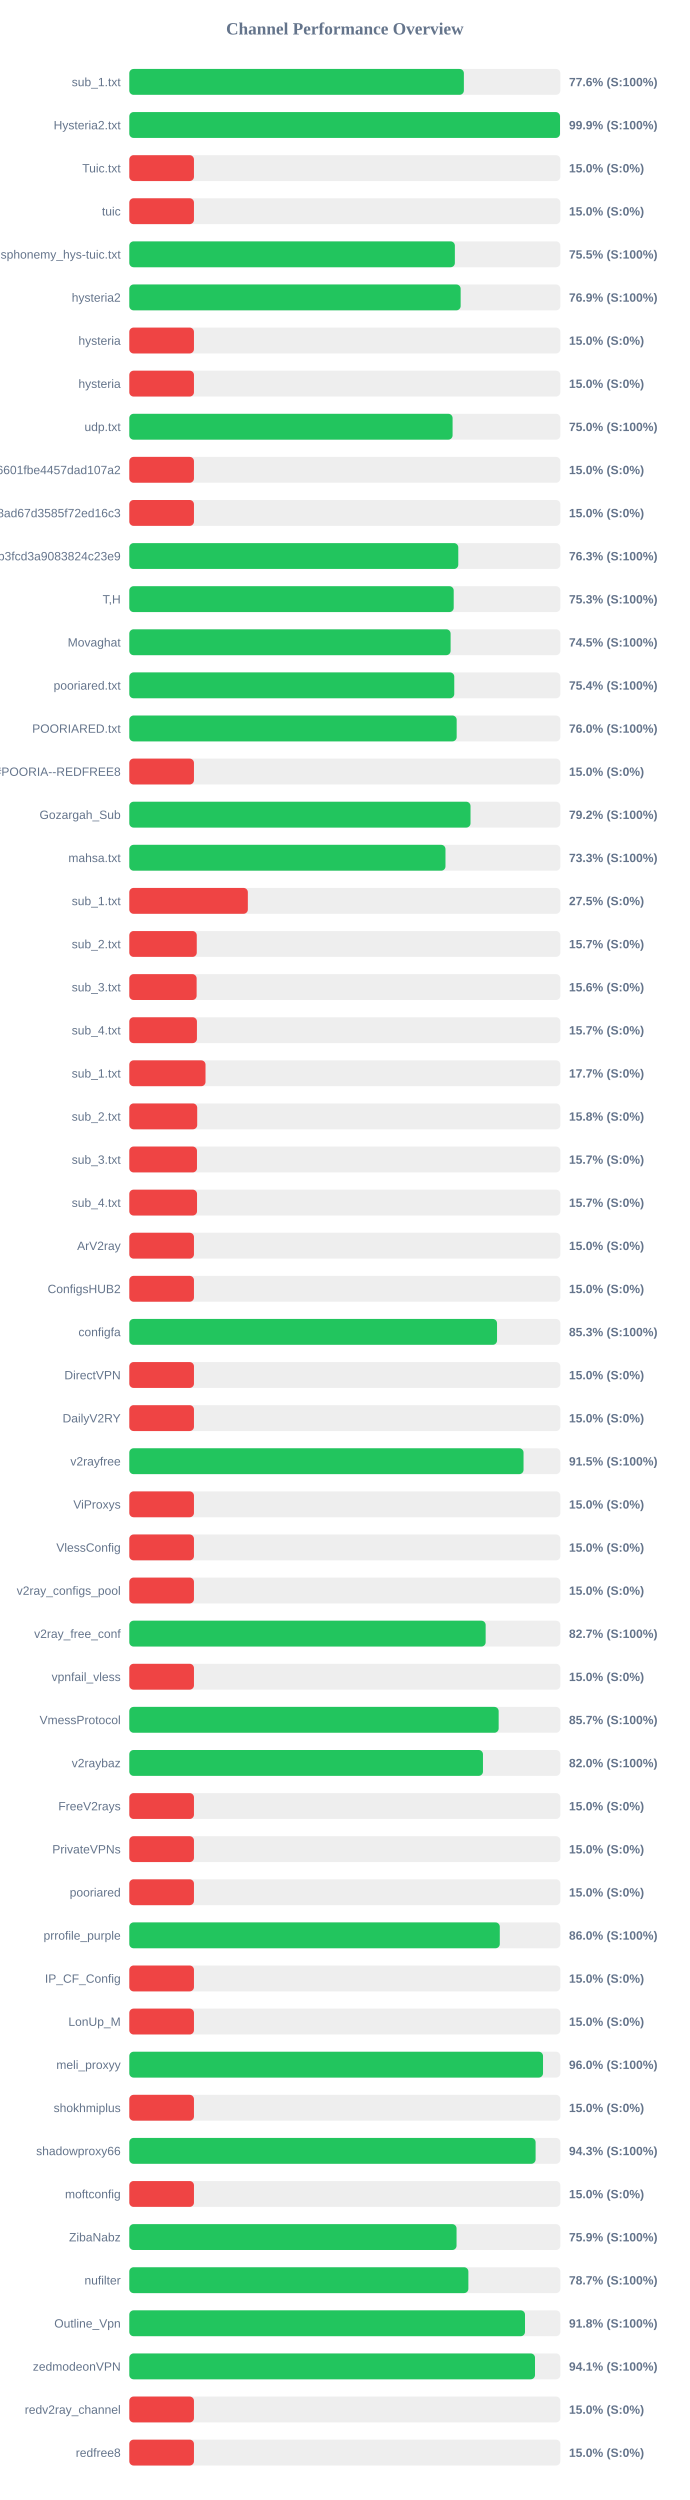
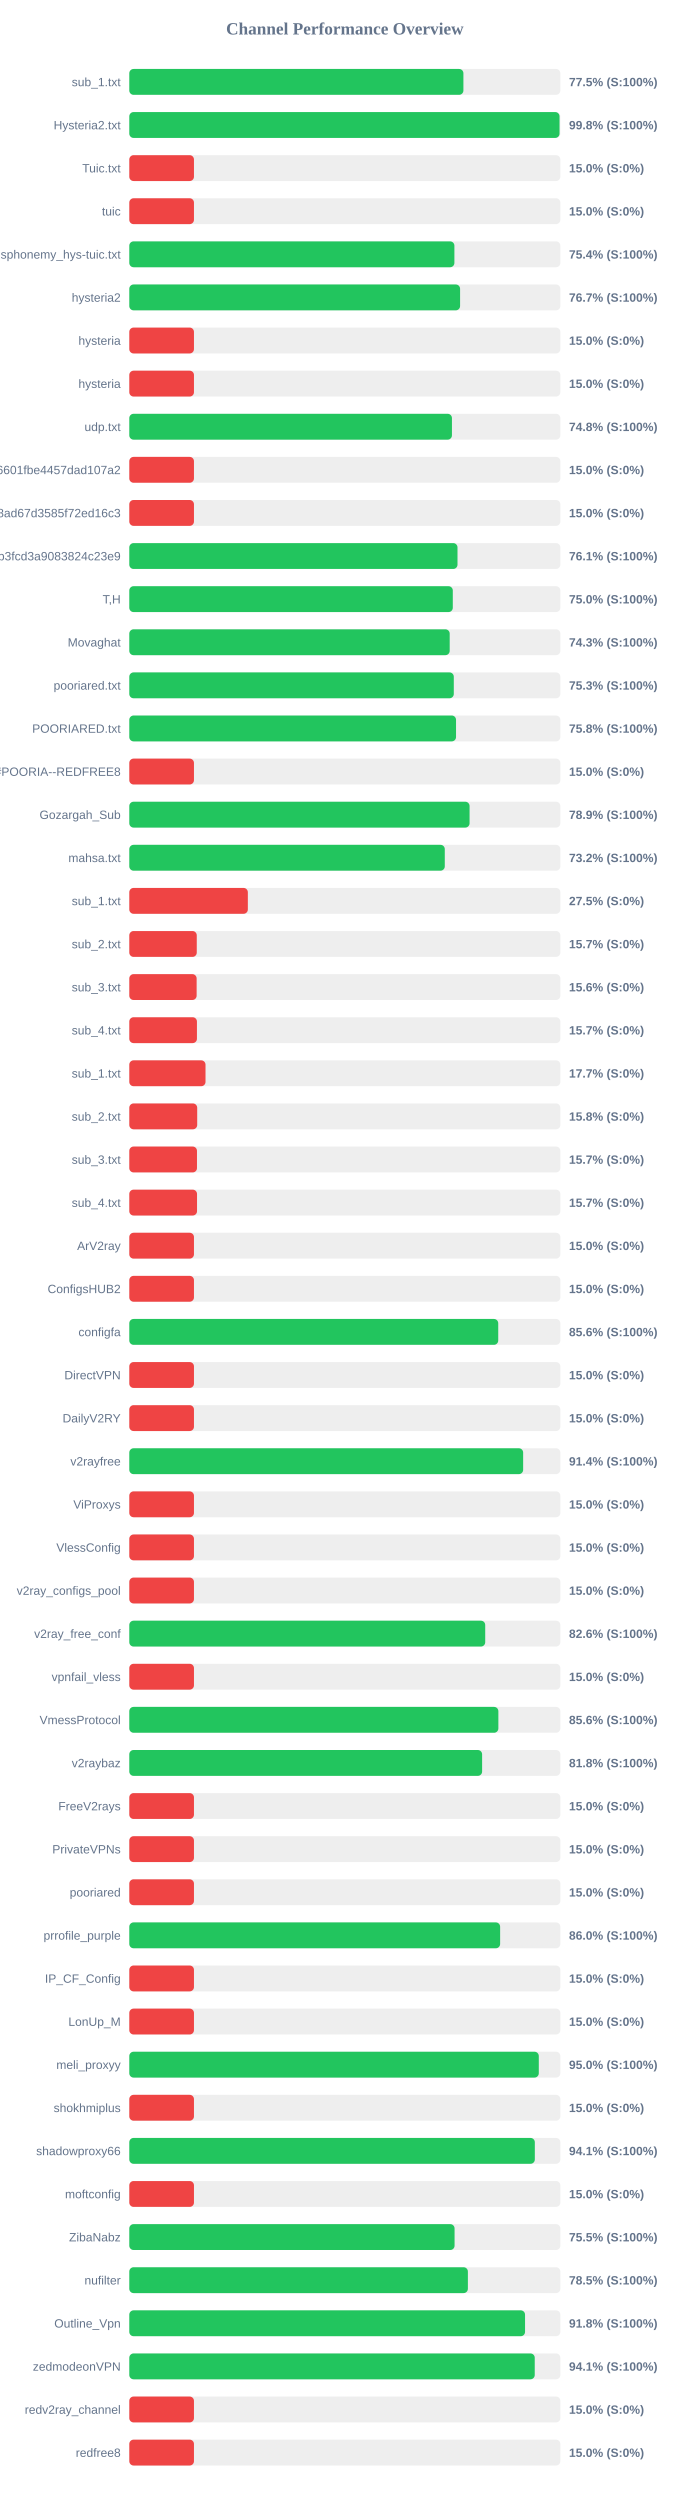
<svg xmlns="http://www.w3.org/2000/svg" width="800" height="2900" version="1.1">
  <style>
        .row { font: 14px Arial; fill: #64748b; }
        .score { font: bold 14px Arial; fill: #64748b; }
    </style>
  <text x="400" y="40" text-anchor="middle" font-size="20px" font-weight="bold" fill="#64748b">Channel Performance Overview</text>
  <rect x="150" y="80" width="500" height="30" fill="#eee" rx="5" />
-   <rect x="150" y="80" width="388.1" height="30" fill="#22c55e" rx="5" />
+   <rect x="150" y="80" width="387.55" height="30" fill="#22c55e" rx="5" />
  <text x="140" y="100" text-anchor="end" class="row">sub_1.txt</text>
-   <text x="660" y="100" text-anchor="start" class="score">77.6% (S:100%)</text>
+   <text x="660" y="100" text-anchor="start" class="score">77.5% (S:100%)</text>
  <rect x="150" y="130" width="500" height="30" fill="#eee" rx="5" />
-   <rect x="150" y="130" width="499.6" height="30" fill="#22c55e" rx="5" />
+   <rect x="150" y="130" width="499.05" height="30" fill="#22c55e" rx="5" />
  <text x="140" y="150" text-anchor="end" class="row">Hysteria2.txt</text>
-   <text x="660" y="150" text-anchor="start" class="score">99.9% (S:100%)</text>
+   <text x="660" y="150" text-anchor="start" class="score">99.8% (S:100%)</text>
  <rect x="150" y="180" width="500" height="30" fill="#eee" rx="5" />
  <rect x="150" y="180" width="75.0" height="30" fill="#ef4444" rx="5" />
  <text x="140" y="200" text-anchor="end" class="row">Tuic.txt</text>
  <text x="660" y="200" text-anchor="start" class="score">15.0% (S:0%)</text>
  <rect x="150" y="230" width="500" height="30" fill="#eee" rx="5" />
  <rect x="150" y="230" width="75.0" height="30" fill="#ef4444" rx="5" />
  <text x="140" y="250" text-anchor="end" class="row">tuic</text>
  <text x="660" y="250" text-anchor="start" class="score">15.0% (S:0%)</text>
  <rect x="150" y="280" width="500" height="30" fill="#eee" rx="5" />
-   <rect x="150" y="280" width="377.65" height="30" fill="#22c55e" rx="5" />
+   <rect x="150" y="280" width="377.1" height="30" fill="#22c55e" rx="5" />
  <text x="140" y="300" text-anchor="end" class="row">ndsphonemy_hys-tuic.txt</text>
-   <text x="660" y="300" text-anchor="start" class="score">75.5% (S:100%)</text>
+   <text x="660" y="300" text-anchor="start" class="score">75.4% (S:100%)</text>
  <rect x="150" y="330" width="500" height="30" fill="#eee" rx="5" />
-   <rect x="150" y="330" width="384.35" height="30" fill="#22c55e" rx="5" />
+   <rect x="150" y="330" width="383.7" height="30" fill="#22c55e" rx="5" />
  <text x="140" y="350" text-anchor="end" class="row">hysteria2</text>
-   <text x="660" y="350" text-anchor="start" class="score">76.9% (S:100%)</text>
+   <text x="660" y="350" text-anchor="start" class="score">76.7% (S:100%)</text>
  <rect x="150" y="380" width="500" height="30" fill="#eee" rx="5" />
  <rect x="150" y="380" width="75.0" height="30" fill="#ef4444" rx="5" />
  <text x="140" y="400" text-anchor="end" class="row">hysteria</text>
  <text x="660" y="400" text-anchor="start" class="score">15.0% (S:0%)</text>
  <rect x="150" y="430" width="500" height="30" fill="#eee" rx="5" />
  <rect x="150" y="430" width="75.0" height="30" fill="#ef4444" rx="5" />
  <text x="140" y="450" text-anchor="end" class="row">hysteria</text>
  <text x="660" y="450" text-anchor="start" class="score">15.0% (S:0%)</text>
  <rect x="150" y="480" width="500" height="30" fill="#eee" rx="5" />
-   <rect x="150" y="480" width="375.0" height="30" fill="#22c55e" rx="5" />
+   <rect x="150" y="480" width="374.25" height="30" fill="#22c55e" rx="5" />
  <text x="140" y="500" text-anchor="end" class="row">udp.txt</text>
-   <text x="660" y="500" text-anchor="start" class="score">75.0% (S:100%)</text>
+   <text x="660" y="500" text-anchor="start" class="score">74.8% (S:100%)</text>
  <rect x="150" y="530" width="500" height="30" fill="#eee" rx="5" />
  <rect x="150" y="530" width="75.0" height="30" fill="#ef4444" rx="5" />
  <text x="140" y="550" text-anchor="end" class="row">6ca22ad3b96aa6601fbe4457dad107a2</text>
  <text x="660" y="550" text-anchor="start" class="score">15.0% (S:0%)</text>
  <rect x="150" y="580" width="500" height="30" fill="#eee" rx="5" />
  <rect x="150" y="580" width="75.0" height="30" fill="#ef4444" rx="5" />
  <text x="140" y="600" text-anchor="end" class="row">d2ddf60933dd08ad67d3585f72ed16c3</text>
  <text x="660" y="600" text-anchor="start" class="score">15.0% (S:0%)</text>
  <rect x="150" y="630" width="500" height="30" fill="#eee" rx="5" />
-   <rect x="150" y="630" width="381.6" height="30" fill="#22c55e" rx="5" />
+   <rect x="150" y="630" width="380.7" height="30" fill="#22c55e" rx="5" />
  <text x="140" y="650" text-anchor="end" class="row">subscribe?token=8bc38a0c131e9b3fcd3a9083824c23e9</text>
-   <text x="660" y="650" text-anchor="start" class="score">76.3% (S:100%)</text>
+   <text x="660" y="650" text-anchor="start" class="score">76.1% (S:100%)</text>
  <rect x="150" y="680" width="500" height="30" fill="#eee" rx="5" />
-   <rect x="150" y="680" width="376.3" height="30" fill="#22c55e" rx="5" />
+   <rect x="150" y="680" width="375.25" height="30" fill="#22c55e" rx="5" />
  <text x="140" y="700" text-anchor="end" class="row">T,H</text>
-   <text x="660" y="700" text-anchor="start" class="score">75.3% (S:100%)</text>
+   <text x="660" y="700" text-anchor="start" class="score">75.0% (S:100%)</text>
  <rect x="150" y="730" width="500" height="30" fill="#eee" rx="5" />
-   <rect x="150" y="730" width="372.7" height="30" fill="#22c55e" rx="5" />
+   <rect x="150" y="730" width="371.65" height="30" fill="#22c55e" rx="5" />
  <text x="140" y="750" text-anchor="end" class="row">Movaghat</text>
-   <text x="660" y="750" text-anchor="start" class="score">74.5% (S:100%)</text>
+   <text x="660" y="750" text-anchor="start" class="score">74.3% (S:100%)</text>
  <rect x="150" y="780" width="500" height="30" fill="#eee" rx="5" />
-   <rect x="150" y="780" width="376.95" height="30" fill="#22c55e" rx="5" />
+   <rect x="150" y="780" width="376.4" height="30" fill="#22c55e" rx="5" />
  <text x="140" y="800" text-anchor="end" class="row">pooriared.txt</text>
-   <text x="660" y="800" text-anchor="start" class="score">75.4% (S:100%)</text>
+   <text x="660" y="800" text-anchor="start" class="score">75.3% (S:100%)</text>
  <rect x="150" y="830" width="500" height="30" fill="#eee" rx="5" />
-   <rect x="150" y="830" width="379.75" height="30" fill="#22c55e" rx="5" />
+   <rect x="150" y="830" width="379.0" height="30" fill="#22c55e" rx="5" />
  <text x="140" y="850" text-anchor="end" class="row">POORIARED.txt</text>
-   <text x="660" y="850" text-anchor="start" class="score">76.0% (S:100%)</text>
+   <text x="660" y="850" text-anchor="start" class="score">75.8% (S:100%)</text>
  <rect x="150" y="880" width="500" height="30" fill="#eee" rx="5" />
  <rect x="150" y="880" width="75.0" height="30" fill="#ef4444" rx="5" />
  <text x="140" y="900" text-anchor="end" class="row">POORIA--REDFREE8.txt#POORIA--REDFREE8</text>
  <text x="660" y="900" text-anchor="start" class="score">15.0% (S:0%)</text>
  <rect x="150" y="930" width="500" height="30" fill="#eee" rx="5" />
-   <rect x="150" y="930" width="395.8" height="30" fill="#22c55e" rx="5" />
+   <rect x="150" y="930" width="394.7" height="30" fill="#22c55e" rx="5" />
  <text x="140" y="950" text-anchor="end" class="row">Gozargah_Sub</text>
-   <text x="660" y="950" text-anchor="start" class="score">79.2% (S:100%)</text>
+   <text x="660" y="950" text-anchor="start" class="score">78.9% (S:100%)</text>
  <rect x="150" y="980" width="500" height="30" fill="#eee" rx="5" />
-   <rect x="150" y="980" width="366.75" height="30" fill="#22c55e" rx="5" />
+   <rect x="150" y="980" width="365.95" height="30" fill="#22c55e" rx="5" />
  <text x="140" y="1000" text-anchor="end" class="row">mahsa.txt</text>
-   <text x="660" y="1000" text-anchor="start" class="score">73.3% (S:100%)</text>
+   <text x="660" y="1000" text-anchor="start" class="score">73.2% (S:100%)</text>
  <rect x="150" y="1030" width="500" height="30" fill="#eee" rx="5" />
  <rect x="150" y="1030" width="137.5" height="30" fill="#ef4444" rx="5" />
  <text x="140" y="1050" text-anchor="end" class="row">sub_1.txt</text>
  <text x="660" y="1050" text-anchor="start" class="score">27.5% (S:0%)</text>
  <rect x="150" y="1080" width="500" height="30" fill="#eee" rx="5" />
  <rect x="150" y="1080" width="78.25" height="30" fill="#ef4444" rx="5" />
  <text x="140" y="1100" text-anchor="end" class="row">sub_2.txt</text>
  <text x="660" y="1100" text-anchor="start" class="score">15.7% (S:0%)</text>
  <rect x="150" y="1130" width="500" height="30" fill="#eee" rx="5" />
  <rect x="150" y="1130" width="78.1" height="30" fill="#ef4444" rx="5" />
  <text x="140" y="1150" text-anchor="end" class="row">sub_3.txt</text>
  <text x="660" y="1150" text-anchor="start" class="score">15.6% (S:0%)</text>
  <rect x="150" y="1180" width="500" height="30" fill="#eee" rx="5" />
  <rect x="150" y="1180" width="78.45" height="30" fill="#ef4444" rx="5" />
  <text x="140" y="1200" text-anchor="end" class="row">sub_4.txt</text>
  <text x="660" y="1200" text-anchor="start" class="score">15.7% (S:0%)</text>
  <rect x="150" y="1230" width="500" height="30" fill="#eee" rx="5" />
  <rect x="150" y="1230" width="88.4" height="30" fill="#ef4444" rx="5" />
  <text x="140" y="1250" text-anchor="end" class="row">sub_1.txt</text>
  <text x="660" y="1250" text-anchor="start" class="score">17.7% (S:0%)</text>
  <rect x="150" y="1280" width="500" height="30" fill="#eee" rx="5" />
  <rect x="150" y="1280" width="78.75" height="30" fill="#ef4444" rx="5" />
  <text x="140" y="1300" text-anchor="end" class="row">sub_2.txt</text>
  <text x="660" y="1300" text-anchor="start" class="score">15.8% (S:0%)</text>
  <rect x="150" y="1330" width="500" height="30" fill="#eee" rx="5" />
  <rect x="150" y="1330" width="78.5" height="30" fill="#ef4444" rx="5" />
  <text x="140" y="1350" text-anchor="end" class="row">sub_3.txt</text>
  <text x="660" y="1350" text-anchor="start" class="score">15.7% (S:0%)</text>
  <rect x="150" y="1380" width="500" height="30" fill="#eee" rx="5" />
  <rect x="150" y="1380" width="78.55" height="30" fill="#ef4444" rx="5" />
  <text x="140" y="1400" text-anchor="end" class="row">sub_4.txt</text>
  <text x="660" y="1400" text-anchor="start" class="score">15.7% (S:0%)</text>
  <rect x="150" y="1430" width="500" height="30" fill="#eee" rx="5" />
  <rect x="150" y="1430" width="75.0" height="30" fill="#ef4444" rx="5" />
  <text x="140" y="1450" text-anchor="end" class="row">ArV2ray</text>
  <text x="660" y="1450" text-anchor="start" class="score">15.0% (S:0%)</text>
  <rect x="150" y="1480" width="500" height="30" fill="#eee" rx="5" />
  <rect x="150" y="1480" width="75.0" height="30" fill="#ef4444" rx="5" />
  <text x="140" y="1500" text-anchor="end" class="row">ConfigsHUB2</text>
  <text x="660" y="1500" text-anchor="start" class="score">15.0% (S:0%)</text>
  <rect x="150" y="1530" width="500" height="30" fill="#eee" rx="5" />
-   <rect x="150" y="1530" width="426.55" height="30" fill="#22c55e" rx="5" />
+   <rect x="150" y="1530" width="427.95" height="30" fill="#22c55e" rx="5" />
  <text x="140" y="1550" text-anchor="end" class="row">configfa</text>
-   <text x="660" y="1550" text-anchor="start" class="score">85.3% (S:100%)</text>
+   <text x="660" y="1550" text-anchor="start" class="score">85.6% (S:100%)</text>
  <rect x="150" y="1580" width="500" height="30" fill="#eee" rx="5" />
  <rect x="150" y="1580" width="75.0" height="30" fill="#ef4444" rx="5" />
  <text x="140" y="1600" text-anchor="end" class="row">DirectVPN</text>
  <text x="660" y="1600" text-anchor="start" class="score">15.0% (S:0%)</text>
  <rect x="150" y="1630" width="500" height="30" fill="#eee" rx="5" />
  <rect x="150" y="1630" width="75.0" height="30" fill="#ef4444" rx="5" />
  <text x="140" y="1650" text-anchor="end" class="row">DailyV2RY</text>
  <text x="660" y="1650" text-anchor="start" class="score">15.0% (S:0%)</text>
  <rect x="150" y="1680" width="500" height="30" fill="#eee" rx="5" />
-   <rect x="150" y="1680" width="457.3" height="30" fill="#22c55e" rx="5" />
+   <rect x="150" y="1680" width="456.85" height="30" fill="#22c55e" rx="5" />
  <text x="140" y="1700" text-anchor="end" class="row">v2rayfree</text>
-   <text x="660" y="1700" text-anchor="start" class="score">91.5% (S:100%)</text>
+   <text x="660" y="1700" text-anchor="start" class="score">91.4% (S:100%)</text>
  <rect x="150" y="1730" width="500" height="30" fill="#eee" rx="5" />
  <rect x="150" y="1730" width="75.0" height="30" fill="#ef4444" rx="5" />
  <text x="140" y="1750" text-anchor="end" class="row">ViProxys</text>
  <text x="660" y="1750" text-anchor="start" class="score">15.0% (S:0%)</text>
  <rect x="150" y="1780" width="500" height="30" fill="#eee" rx="5" />
  <rect x="150" y="1780" width="75.0" height="30" fill="#ef4444" rx="5" />
  <text x="140" y="1800" text-anchor="end" class="row">VlessConfig</text>
  <text x="660" y="1800" text-anchor="start" class="score">15.0% (S:0%)</text>
  <rect x="150" y="1830" width="500" height="30" fill="#eee" rx="5" />
  <rect x="150" y="1830" width="75.0" height="30" fill="#ef4444" rx="5" />
  <text x="140" y="1850" text-anchor="end" class="row">v2ray_configs_pool</text>
  <text x="660" y="1850" text-anchor="start" class="score">15.0% (S:0%)</text>
  <rect x="150" y="1880" width="500" height="30" fill="#eee" rx="5" />
-   <rect x="150" y="1880" width="413.35" height="30" fill="#22c55e" rx="5" />
+   <rect x="150" y="1880" width="412.85" height="30" fill="#22c55e" rx="5" />
  <text x="140" y="1900" text-anchor="end" class="row">v2ray_free_conf</text>
-   <text x="660" y="1900" text-anchor="start" class="score">82.7% (S:100%)</text>
+   <text x="660" y="1900" text-anchor="start" class="score">82.6% (S:100%)</text>
  <rect x="150" y="1930" width="500" height="30" fill="#eee" rx="5" />
  <rect x="150" y="1930" width="75.0" height="30" fill="#ef4444" rx="5" />
  <text x="140" y="1950" text-anchor="end" class="row">vpnfail_vless</text>
  <text x="660" y="1950" text-anchor="start" class="score">15.0% (S:0%)</text>
  <rect x="150" y="1980" width="500" height="30" fill="#eee" rx="5" />
-   <rect x="150" y="1980" width="428.45" height="30" fill="#22c55e" rx="5" />
+   <rect x="150" y="1980" width="428.1" height="30" fill="#22c55e" rx="5" />
  <text x="140" y="2000" text-anchor="end" class="row">VmessProtocol</text>
-   <text x="660" y="2000" text-anchor="start" class="score">85.7% (S:100%)</text>
+   <text x="660" y="2000" text-anchor="start" class="score">85.6% (S:100%)</text>
  <rect x="150" y="2030" width="500" height="30" fill="#eee" rx="5" />
-   <rect x="150" y="2030" width="410.25" height="30" fill="#22c55e" rx="5" />
+   <rect x="150" y="2030" width="409.25" height="30" fill="#22c55e" rx="5" />
  <text x="140" y="2050" text-anchor="end" class="row">v2raybaz</text>
-   <text x="660" y="2050" text-anchor="start" class="score">82.0% (S:100%)</text>
+   <text x="660" y="2050" text-anchor="start" class="score">81.8% (S:100%)</text>
  <rect x="150" y="2080" width="500" height="30" fill="#eee" rx="5" />
  <rect x="150" y="2080" width="75.0" height="30" fill="#ef4444" rx="5" />
  <text x="140" y="2100" text-anchor="end" class="row">FreeV2rays</text>
  <text x="660" y="2100" text-anchor="start" class="score">15.0% (S:0%)</text>
  <rect x="150" y="2130" width="500" height="30" fill="#eee" rx="5" />
  <rect x="150" y="2130" width="75.0" height="30" fill="#ef4444" rx="5" />
  <text x="140" y="2150" text-anchor="end" class="row">PrivateVPNs</text>
  <text x="660" y="2150" text-anchor="start" class="score">15.0% (S:0%)</text>
  <rect x="150" y="2180" width="500" height="30" fill="#eee" rx="5" />
  <rect x="150" y="2180" width="75.0" height="30" fill="#ef4444" rx="5" />
  <text x="140" y="2200" text-anchor="end" class="row">pooriared</text>
  <text x="660" y="2200" text-anchor="start" class="score">15.0% (S:0%)</text>
  <rect x="150" y="2230" width="500" height="30" fill="#eee" rx="5" />
-   <rect x="150" y="2230" width="429.75" height="30" fill="#22c55e" rx="5" />
+   <rect x="150" y="2230" width="430.15" height="30" fill="#22c55e" rx="5" />
  <text x="140" y="2250" text-anchor="end" class="row">prrofile_purple</text>
  <text x="660" y="2250" text-anchor="start" class="score">86.0% (S:100%)</text>
  <rect x="150" y="2280" width="500" height="30" fill="#eee" rx="5" />
  <rect x="150" y="2280" width="75.0" height="30" fill="#ef4444" rx="5" />
  <text x="140" y="2300" text-anchor="end" class="row">IP_CF_Config</text>
  <text x="660" y="2300" text-anchor="start" class="score">15.0% (S:0%)</text>
  <rect x="150" y="2330" width="500" height="30" fill="#eee" rx="5" />
  <rect x="150" y="2330" width="75.0" height="30" fill="#ef4444" rx="5" />
  <text x="140" y="2350" text-anchor="end" class="row">LonUp_M</text>
  <text x="660" y="2350" text-anchor="start" class="score">15.0% (S:0%)</text>
  <rect x="150" y="2380" width="500" height="30" fill="#eee" rx="5" />
-   <rect x="150" y="2380" width="479.9" height="30" fill="#22c55e" rx="5" />
+   <rect x="150" y="2380" width="475.0" height="30" fill="#22c55e" rx="5" />
  <text x="140" y="2400" text-anchor="end" class="row">meli_proxyy</text>
-   <text x="660" y="2400" text-anchor="start" class="score">96.0% (S:100%)</text>
+   <text x="660" y="2400" text-anchor="start" class="score">95.0% (S:100%)</text>
  <rect x="150" y="2430" width="500" height="30" fill="#eee" rx="5" />
  <rect x="150" y="2430" width="75.0" height="30" fill="#ef4444" rx="5" />
  <text x="140" y="2450" text-anchor="end" class="row">shokhmiplus</text>
  <text x="660" y="2450" text-anchor="start" class="score">15.0% (S:0%)</text>
  <rect x="150" y="2480" width="500" height="30" fill="#eee" rx="5" />
-   <rect x="150" y="2480" width="471.3" height="30" fill="#22c55e" rx="5" />
+   <rect x="150" y="2480" width="470.4" height="30" fill="#22c55e" rx="5" />
  <text x="140" y="2500" text-anchor="end" class="row">shadowproxy66</text>
-   <text x="660" y="2500" text-anchor="start" class="score">94.3% (S:100%)</text>
+   <text x="660" y="2500" text-anchor="start" class="score">94.1% (S:100%)</text>
  <rect x="150" y="2530" width="500" height="30" fill="#eee" rx="5" />
  <rect x="150" y="2530" width="75.0" height="30" fill="#ef4444" rx="5" />
  <text x="140" y="2550" text-anchor="end" class="row">moftconfig</text>
  <text x="660" y="2550" text-anchor="start" class="score">15.0% (S:0%)</text>
  <rect x="150" y="2580" width="500" height="30" fill="#eee" rx="5" />
-   <rect x="150" y="2580" width="379.6" height="30" fill="#22c55e" rx="5" />
+   <rect x="150" y="2580" width="377.3" height="30" fill="#22c55e" rx="5" />
  <text x="140" y="2600" text-anchor="end" class="row">ZibaNabz</text>
-   <text x="660" y="2600" text-anchor="start" class="score">75.9% (S:100%)</text>
+   <text x="660" y="2600" text-anchor="start" class="score">75.5% (S:100%)</text>
  <rect x="150" y="2630" width="500" height="30" fill="#eee" rx="5" />
-   <rect x="150" y="2630" width="393.3" height="30" fill="#22c55e" rx="5" />
+   <rect x="150" y="2630" width="392.75" height="30" fill="#22c55e" rx="5" />
  <text x="140" y="2650" text-anchor="end" class="row">nufilter</text>
-   <text x="660" y="2650" text-anchor="start" class="score">78.7% (S:100%)</text>
+   <text x="660" y="2650" text-anchor="start" class="score">78.5% (S:100%)</text>
  <rect x="150" y="2680" width="500" height="30" fill="#eee" rx="5" />
-   <rect x="150" y="2680" width="459.0" height="30" fill="#22c55e" rx="5" />
+   <rect x="150" y="2680" width="459.05" height="30" fill="#22c55e" rx="5" />
  <text x="140" y="2700" text-anchor="end" class="row">Outline_Vpn</text>
  <text x="660" y="2700" text-anchor="start" class="score">91.8% (S:100%)</text>
  <rect x="150" y="2730" width="500" height="30" fill="#eee" rx="5" />
-   <rect x="150" y="2730" width="470.6" height="30" fill="#22c55e" rx="5" />
+   <rect x="150" y="2730" width="470.3" height="30" fill="#22c55e" rx="5" />
  <text x="140" y="2750" text-anchor="end" class="row">zedmodeonVPN</text>
  <text x="660" y="2750" text-anchor="start" class="score">94.1% (S:100%)</text>
  <rect x="150" y="2780" width="500" height="30" fill="#eee" rx="5" />
  <rect x="150" y="2780" width="75.0" height="30" fill="#ef4444" rx="5" />
  <text x="140" y="2800" text-anchor="end" class="row">redv2ray_channel</text>
  <text x="660" y="2800" text-anchor="start" class="score">15.0% (S:0%)</text>
  <rect x="150" y="2830" width="500" height="30" fill="#eee" rx="5" />
  <rect x="150" y="2830" width="75.0" height="30" fill="#ef4444" rx="5" />
  <text x="140" y="2850" text-anchor="end" class="row">redfree8</text>
  <text x="660" y="2850" text-anchor="start" class="score">15.0% (S:0%)</text>
</svg>
